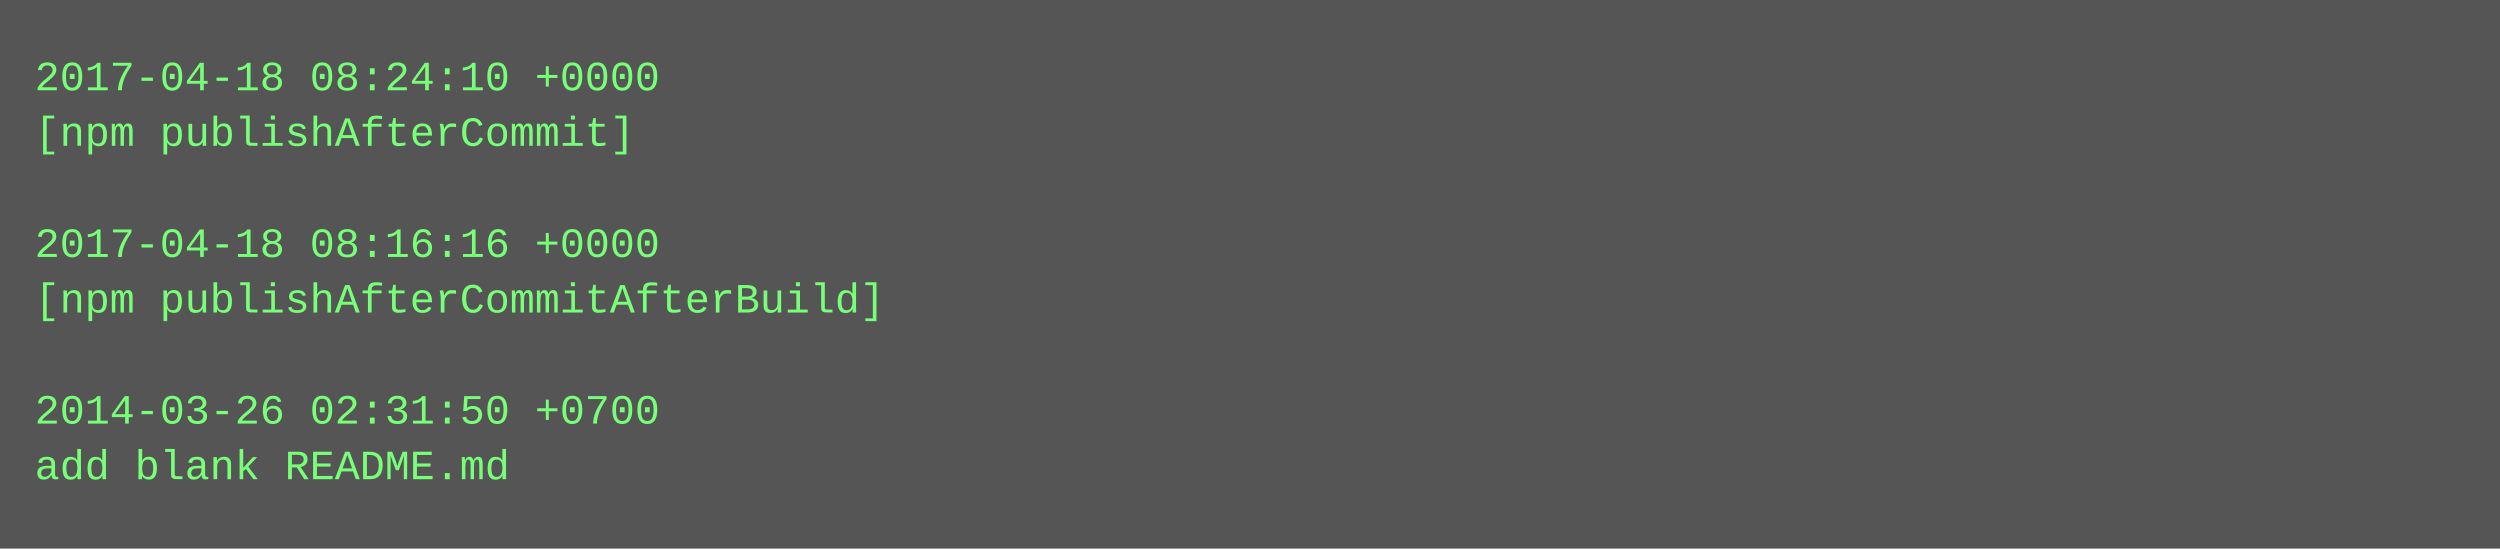
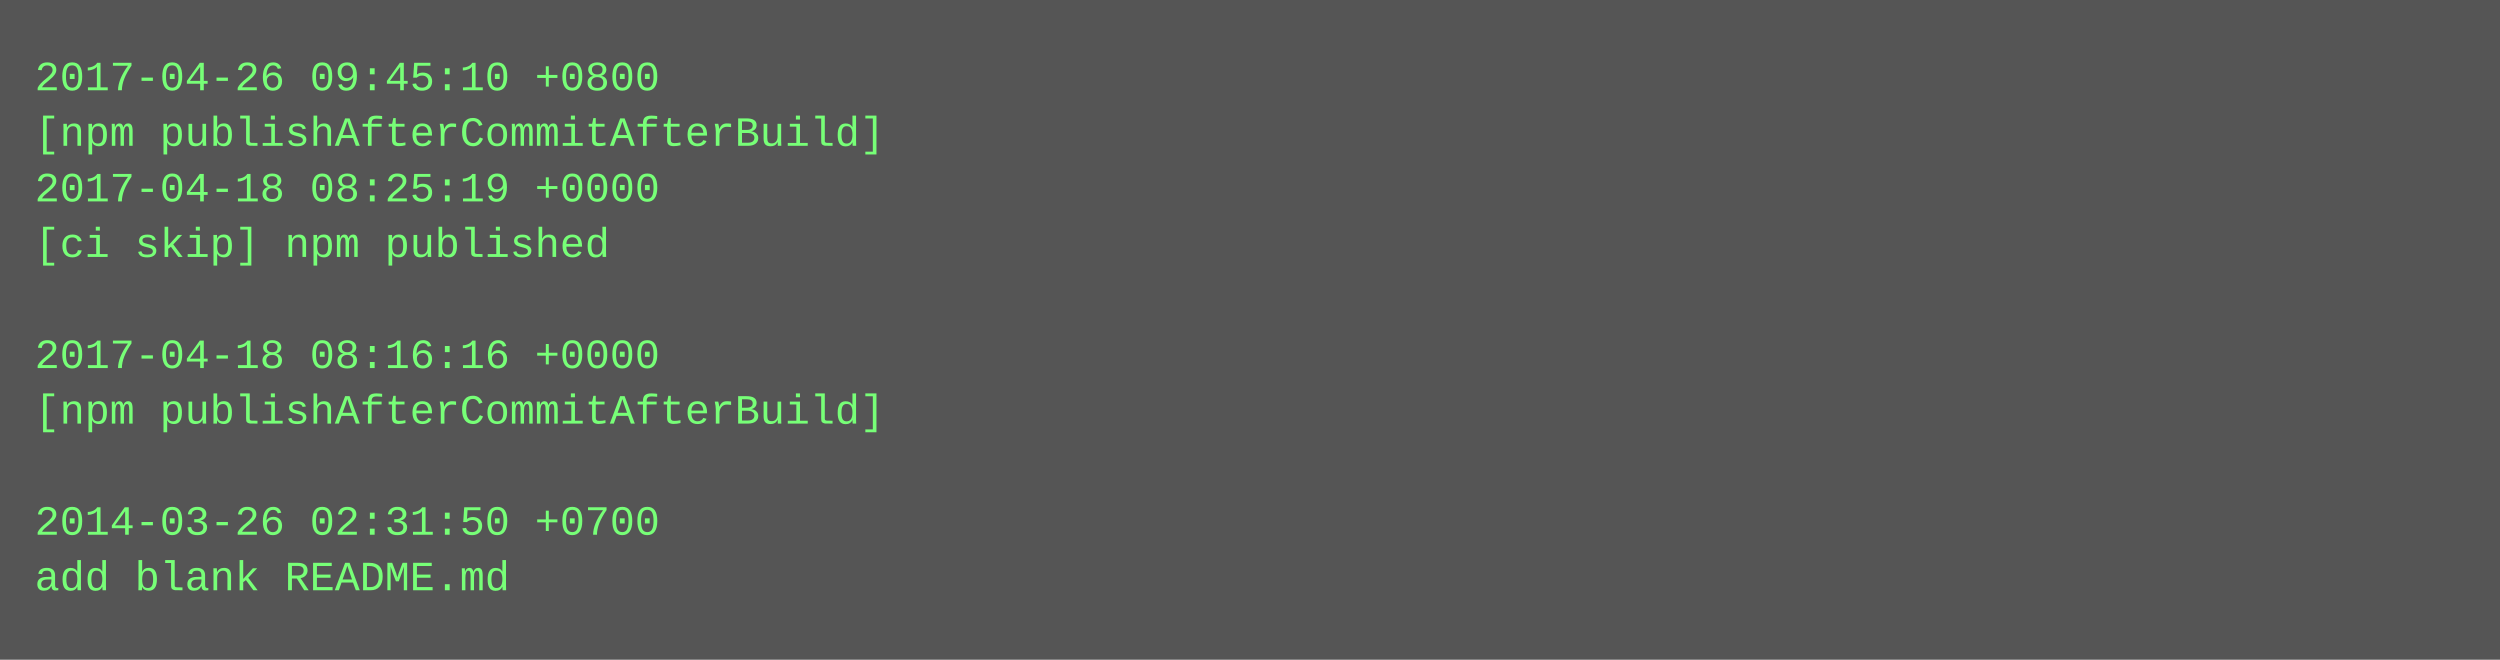
- <svg xmlns="http://www.w3.org/2000/svg" height="158" width="720">
-   <rect height="158" fill="#555" width="720" />
+ <svg xmlns="http://www.w3.org/2000/svg" height="190" width="720">
+   <rect height="190" fill="#555" width="720" />
  <text fill="#7f7" font-family="Courier New" font-size="12" xml:space="preserve">
-     <tspan x="10" y="26">2017-04-18 08:24:10 +0000</tspan>
-     <tspan x="10" y="42">[npm publishAfterCommit]</tspan>
-     <tspan x="10" y="58" />
-     <tspan x="10" y="74">2017-04-18 08:16:16 +0000</tspan>
-     <tspan x="10" y="90">[npm publishAfterCommitAfterBuild]</tspan>
-     <tspan x="10" y="106" />
-     <tspan x="10" y="122">2014-03-26 02:31:50 +0700</tspan>
-     <tspan x="10" y="138">add blank README.md</tspan>
+     <tspan x="10" y="26">2017-04-26 09:45:10 +0800</tspan>
+     <tspan x="10" y="42">[npm publishAfterCommitAfterBuild]</tspan>
+     <tspan x="10" y="58">2017-04-18 08:25:19 +0000</tspan>
+     <tspan x="10" y="74">[ci skip] npm published</tspan>
+     <tspan x="10" y="90" />
+     <tspan x="10" y="106">2017-04-18 08:16:16 +0000</tspan>
+     <tspan x="10" y="122">[npm publishAfterCommitAfterBuild]</tspan>
+     <tspan x="10" y="138" />
+     <tspan x="10" y="154">2014-03-26 02:31:50 +0700</tspan>
+     <tspan x="10" y="170">add blank README.md</tspan>
  </text>
</svg>
